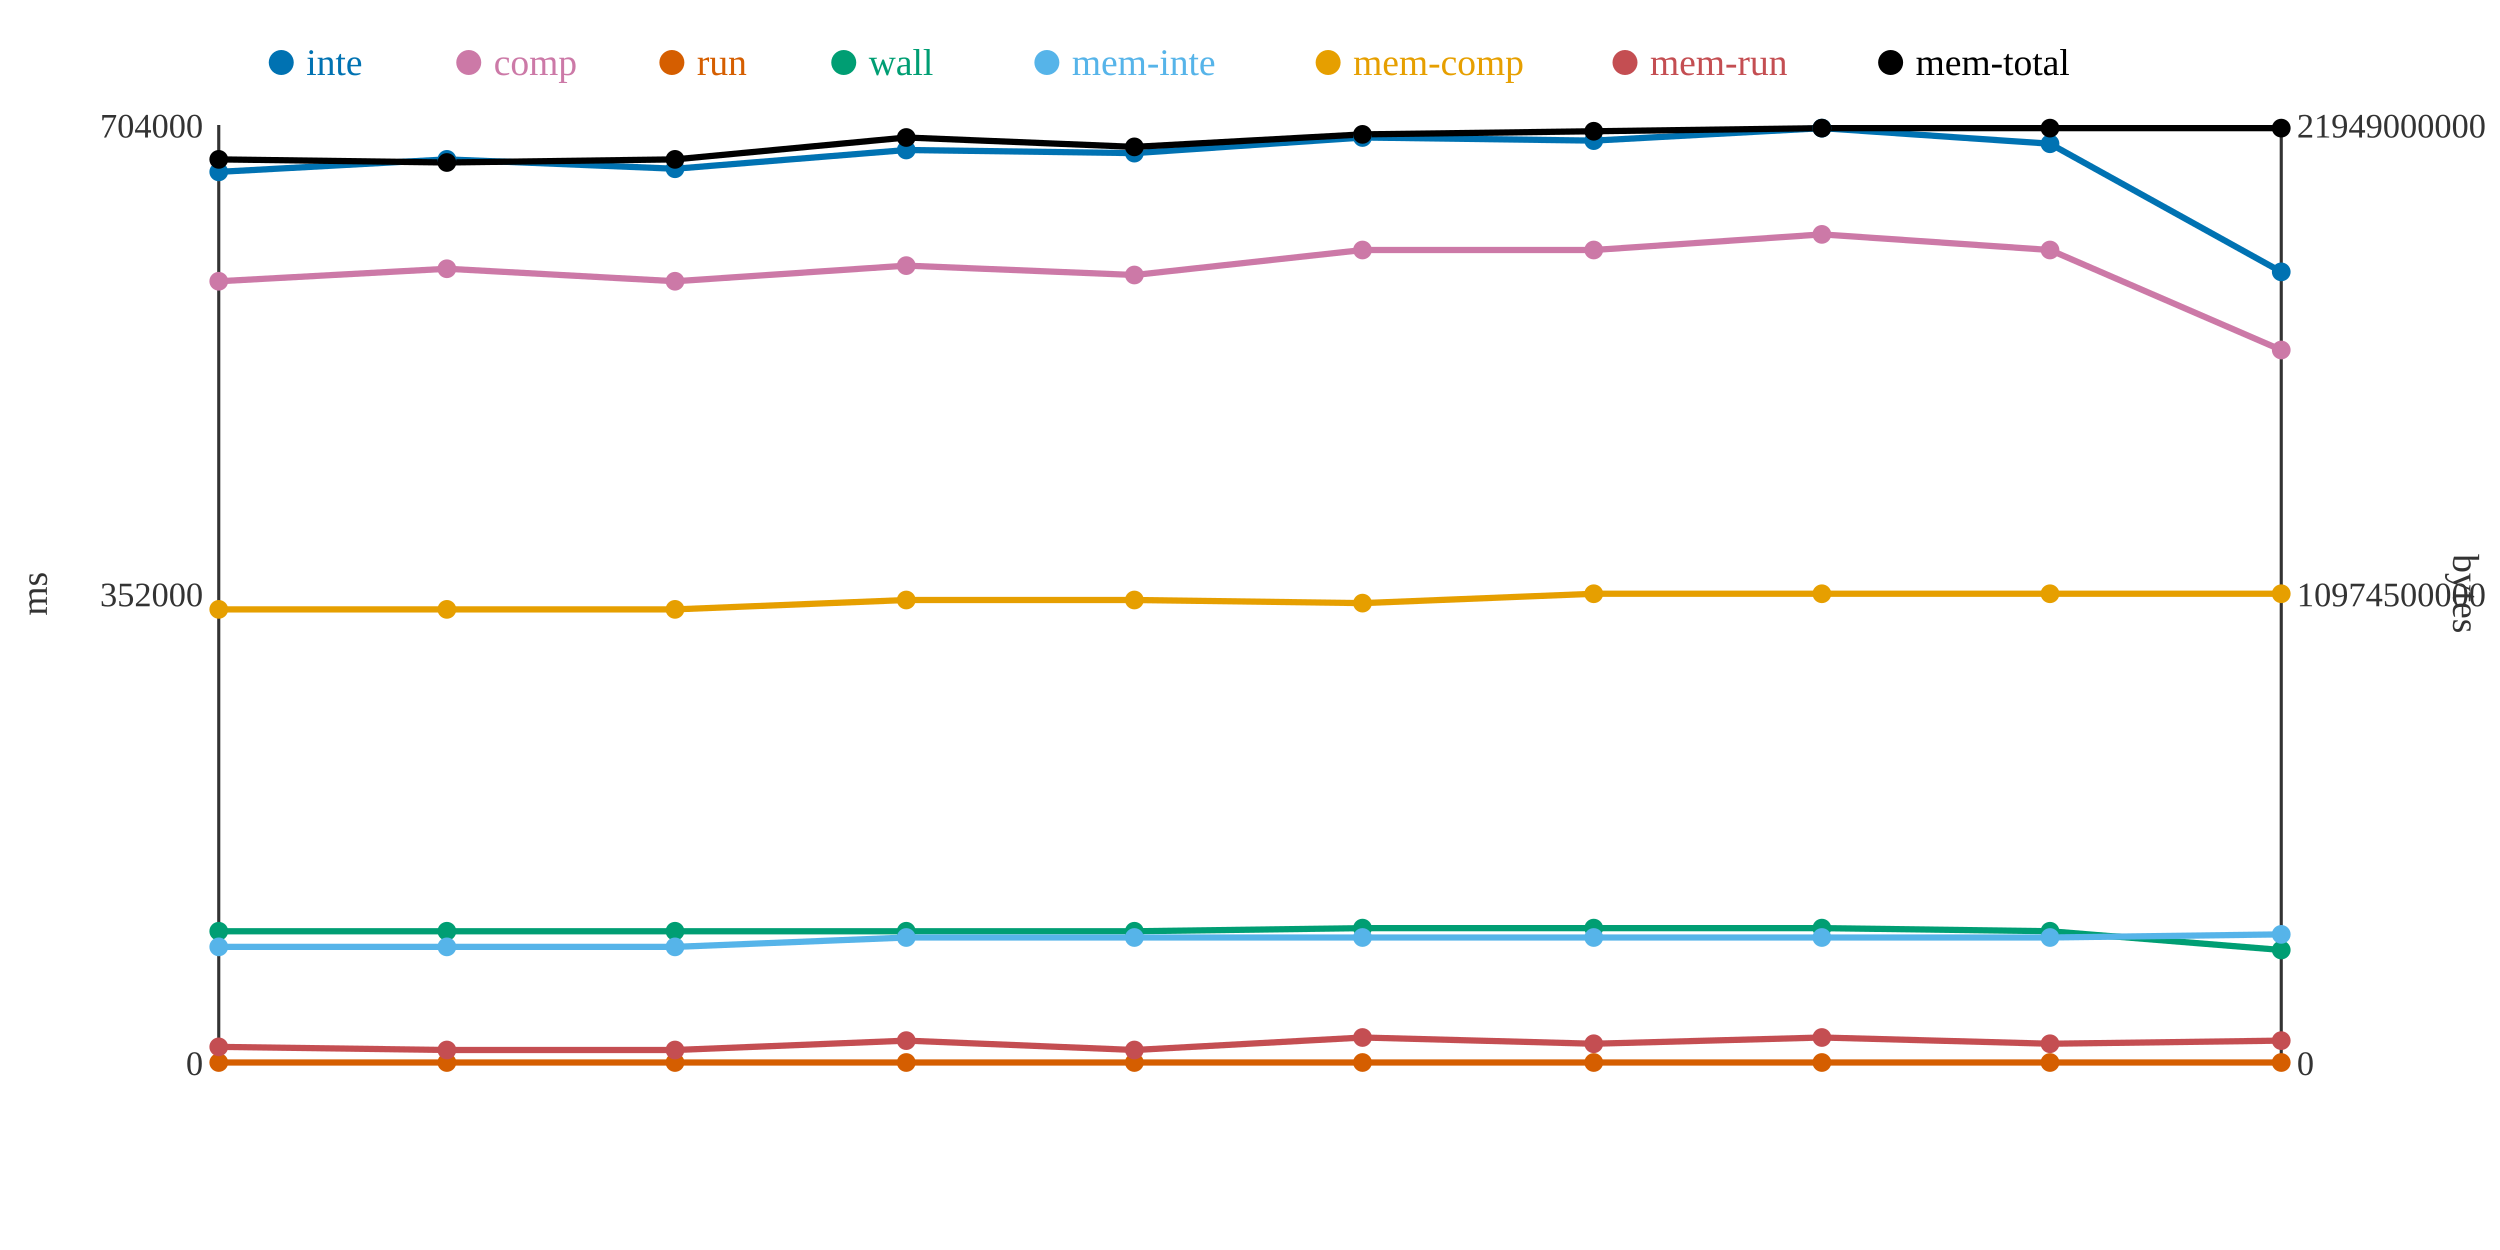
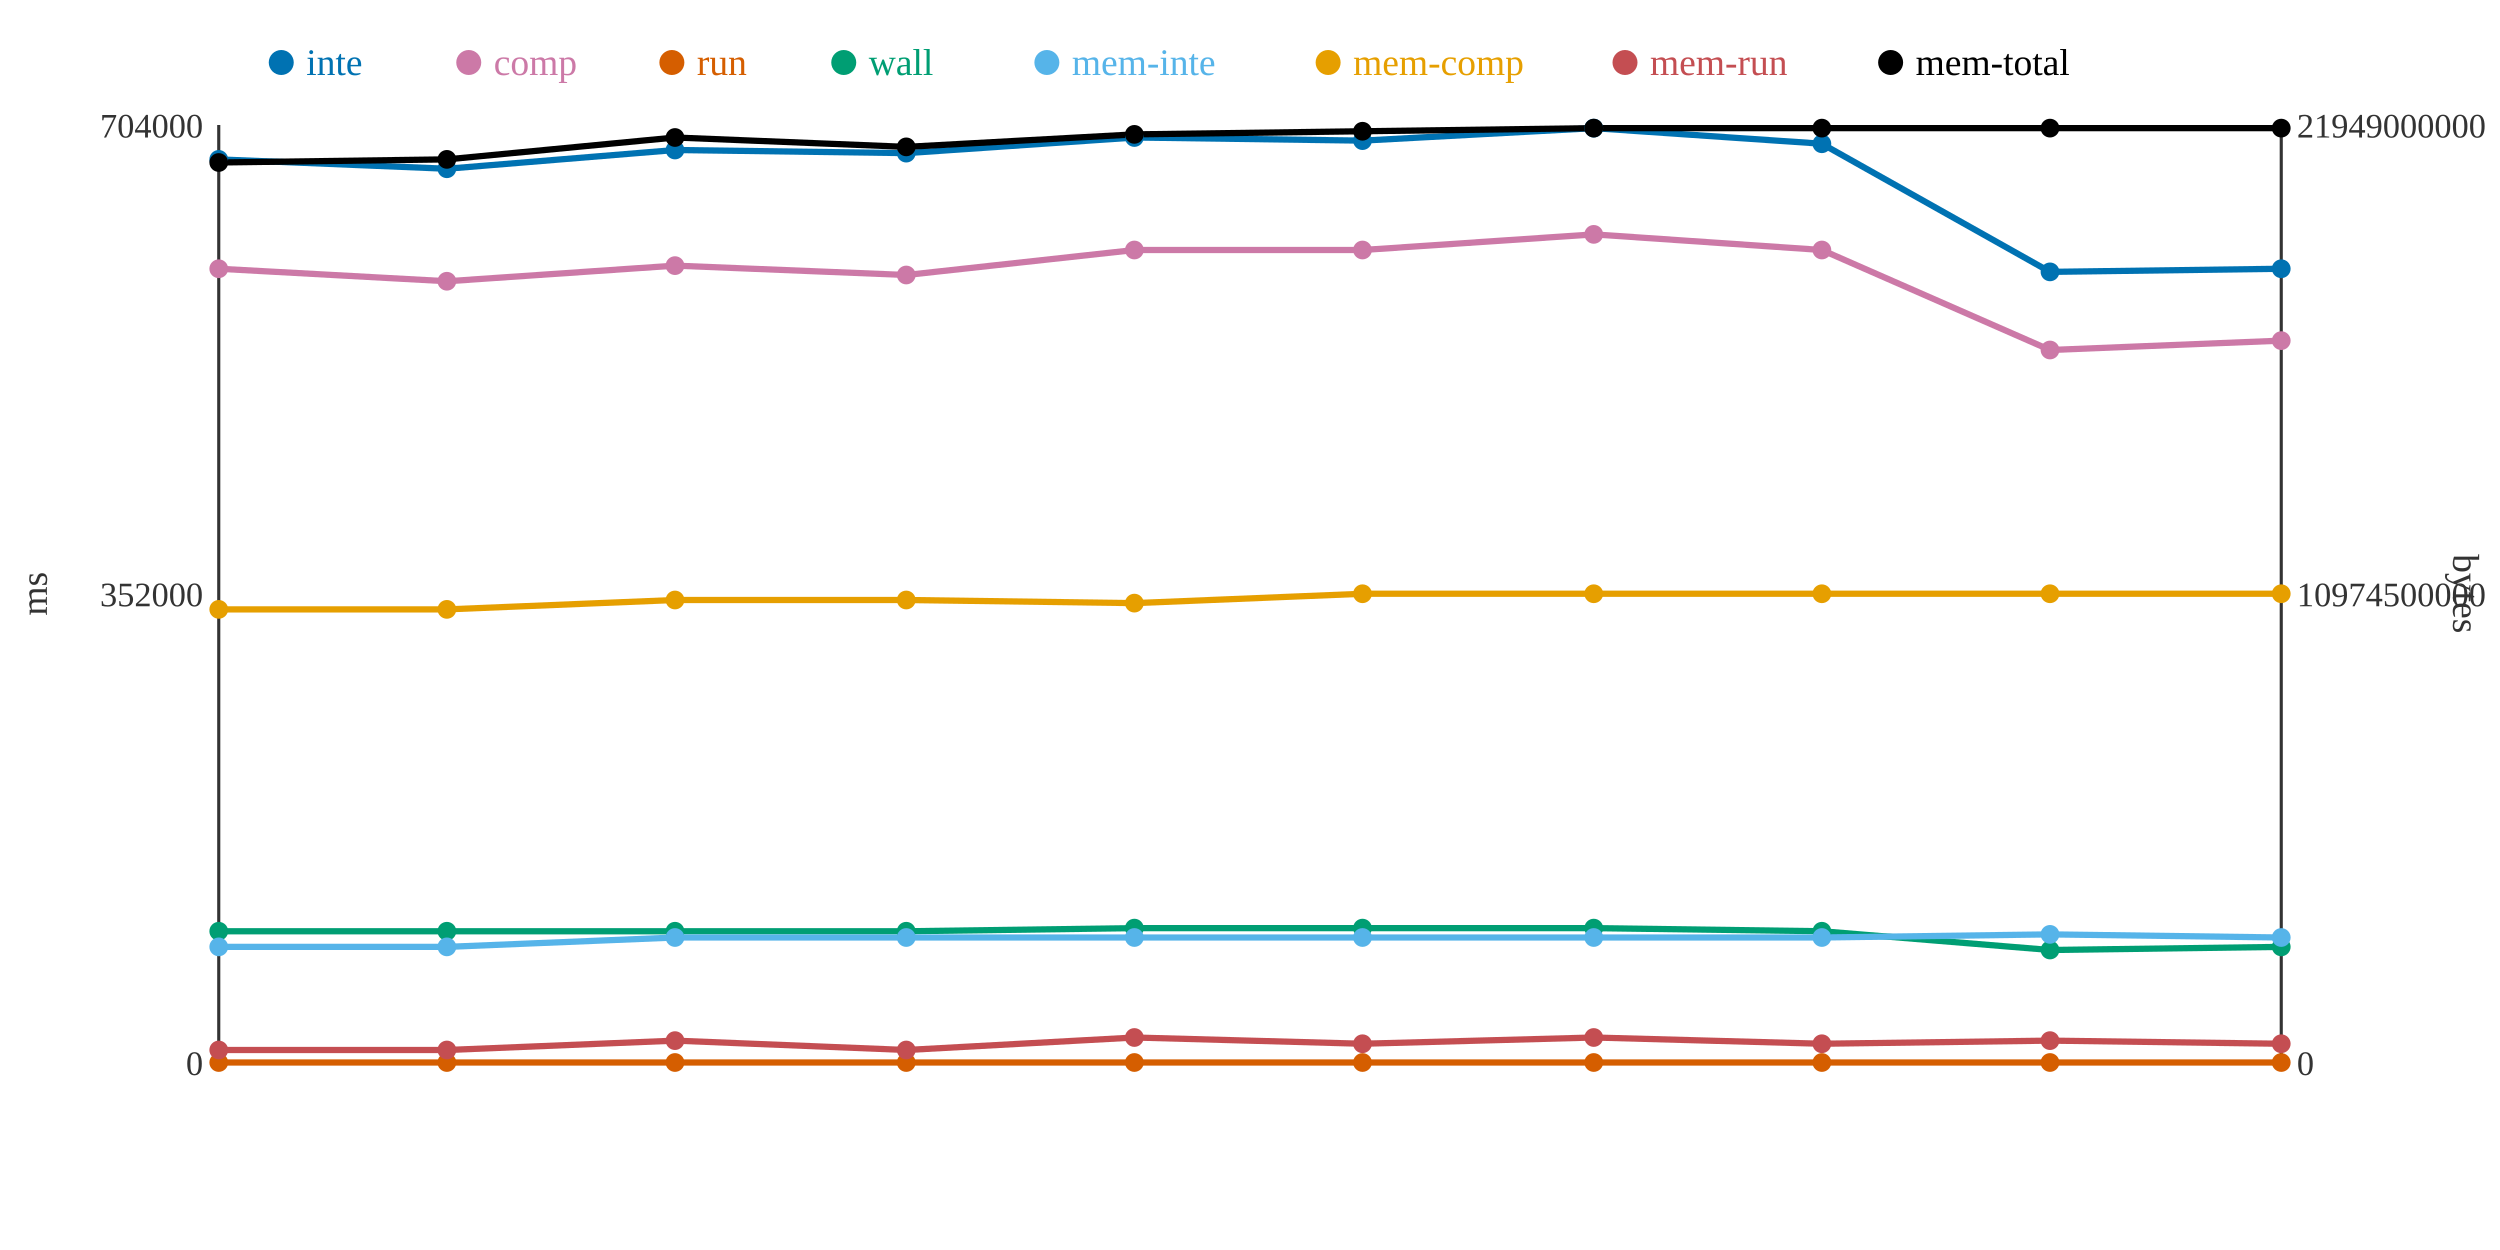
<svg xmlns="http://www.w3.org/2000/svg" width="800" height="400">
  <rect width="800" height="400" fill="white" />
  <line x1="70" y1="40" x2="70" y2="340" stroke="#333" stroke-width="1" />
  <line x1="70" y1="340" x2="730" y2="340" stroke="#333" stroke-width="1" />
  <line x1="730" y1="40" x2="730" y2="340" stroke="#333" stroke-width="1" />
  <text x="65" y="344" text-anchor="end" font-size="11" fill="#333">0</text>
  <text x="65" y="194" text-anchor="end" font-size="11" fill="#333">352000</text>
  <text x="65" y="44" text-anchor="end" font-size="11" fill="#333">704000</text>
  <text x="15" y="190" text-anchor="middle" font-size="12" fill="#333" transform="rotate(-90 15 190)">ms</text>
  <text x="735" y="344" text-anchor="start" font-size="11" fill="#333">0</text>
  <text x="735" y="194" text-anchor="start" font-size="11" fill="#333">10974500000</text>
  <text x="735" y="44" text-anchor="start" font-size="11" fill="#333">21949000000</text>
  <text x="785" y="190" text-anchor="middle" font-size="12" fill="#333" transform="rotate(90 785 190)">bytes</text>
-   <polyline points="70,55 143,51 216,54 290,48 363,49 436,44 510,45 583,41 656,46 730,87" fill="none" stroke="#0072B2" stroke-width="2" />
-   <polyline points="70,90 143,86 216,90 290,85 363,88 436,80 510,80 583,75 656,80 730,112" fill="none" stroke="#CC79A7" stroke-width="2" />
+   <polyline points="70,51 143,54 216,48 290,49 363,44 436,45 510,41 583,46 656,87 730,86" fill="none" stroke="#0072B2" stroke-width="2" />
+   <polyline points="70,86 143,90 216,85 290,88 363,80 436,80 510,75 583,80 656,112 730,109" fill="none" stroke="#CC79A7" stroke-width="2" />
  <polyline points="70,340 143,340 216,340 290,340 363,340 436,340 510,340 583,340 656,340 730,340" fill="none" stroke="#D55E00" stroke-width="2" />
-   <polyline points="70,298 143,298 216,298 290,298 363,298 436,297 510,297 583,297 656,298 730,304" fill="none" stroke="#009E73" stroke-width="2" />
-   <polyline points="70,303 143,303 216,303 290,300 363,300 436,300 510,300 583,300 656,300 730,299" fill="none" stroke="#56B4E9" stroke-width="2" />
-   <polyline points="70,195 143,195 216,195 290,192 363,192 436,193 510,190 583,190 656,190 730,190" fill="none" stroke="#E69F00" stroke-width="2" />
-   <polyline points="70,335 143,336 216,336 290,333 363,336 436,332 510,334 583,332 656,334 730,333" fill="none" stroke="#C44E52" stroke-width="2" />
-   <polyline points="70,51 143,52 216,51 290,44 363,47 436,43 510,42 583,41 656,41 730,41" fill="none" stroke="#000000" stroke-width="2" />
-   <circle cx="70" cy="55" r="3" fill="#0072B2" />
-   <circle cx="70" cy="90" r="3" fill="#CC79A7" />
+   <polyline points="70,298 143,298 216,298 290,298 363,297 436,297 510,297 583,298 656,304 730,303" fill="none" stroke="#009E73" stroke-width="2" />
+   <polyline points="70,303 143,303 216,300 290,300 363,300 436,300 510,300 583,300 656,299 730,300" fill="none" stroke="#56B4E9" stroke-width="2" />
+   <polyline points="70,195 143,195 216,192 290,192 363,193 436,190 510,190 583,190 656,190 730,190" fill="none" stroke="#E69F00" stroke-width="2" />
+   <polyline points="70,336 143,336 216,333 290,336 363,332 436,334 510,332 583,334 656,333 730,334" fill="none" stroke="#C44E52" stroke-width="2" />
+   <polyline points="70,52 143,51 216,44 290,47 363,43 436,42 510,41 583,41 656,41 730,41" fill="none" stroke="#000000" stroke-width="2" />
+   <circle cx="70" cy="51" r="3" fill="#0072B2" />
+   <circle cx="70" cy="86" r="3" fill="#CC79A7" />
  <circle cx="70" cy="340" r="3" fill="#D55E00" />
  <circle cx="70" cy="298" r="3" fill="#009E73" />
  <circle cx="70" cy="303" r="3" fill="#56B4E9" />
  <circle cx="70" cy="195" r="3" fill="#E69F00" />
-   <circle cx="70" cy="335" r="3" fill="#C44E52" />
-   <circle cx="70" cy="51" r="3" fill="#000000" />
-   <circle cx="143" cy="51" r="3" fill="#0072B2" />
-   <circle cx="143" cy="86" r="3" fill="#CC79A7" />
+   <circle cx="70" cy="336" r="3" fill="#C44E52" />
+   <circle cx="70" cy="52" r="3" fill="#000000" />
+   <circle cx="143" cy="54" r="3" fill="#0072B2" />
+   <circle cx="143" cy="90" r="3" fill="#CC79A7" />
  <circle cx="143" cy="340" r="3" fill="#D55E00" />
  <circle cx="143" cy="298" r="3" fill="#009E73" />
  <circle cx="143" cy="303" r="3" fill="#56B4E9" />
  <circle cx="143" cy="195" r="3" fill="#E69F00" />
  <circle cx="143" cy="336" r="3" fill="#C44E52" />
-   <circle cx="143" cy="52" r="3" fill="#000000" />
-   <circle cx="216" cy="54" r="3" fill="#0072B2" />
-   <circle cx="216" cy="90" r="3" fill="#CC79A7" />
+   <circle cx="143" cy="51" r="3" fill="#000000" />
+   <circle cx="216" cy="48" r="3" fill="#0072B2" />
+   <circle cx="216" cy="85" r="3" fill="#CC79A7" />
  <circle cx="216" cy="340" r="3" fill="#D55E00" />
  <circle cx="216" cy="298" r="3" fill="#009E73" />
-   <circle cx="216" cy="303" r="3" fill="#56B4E9" />
-   <circle cx="216" cy="195" r="3" fill="#E69F00" />
-   <circle cx="216" cy="336" r="3" fill="#C44E52" />
-   <circle cx="216" cy="51" r="3" fill="#000000" />
-   <circle cx="290" cy="48" r="3" fill="#0072B2" />
-   <circle cx="290" cy="85" r="3" fill="#CC79A7" />
+   <circle cx="216" cy="300" r="3" fill="#56B4E9" />
+   <circle cx="216" cy="192" r="3" fill="#E69F00" />
+   <circle cx="216" cy="333" r="3" fill="#C44E52" />
+   <circle cx="216" cy="44" r="3" fill="#000000" />
+   <circle cx="290" cy="49" r="3" fill="#0072B2" />
+   <circle cx="290" cy="88" r="3" fill="#CC79A7" />
  <circle cx="290" cy="340" r="3" fill="#D55E00" />
  <circle cx="290" cy="298" r="3" fill="#009E73" />
  <circle cx="290" cy="300" r="3" fill="#56B4E9" />
  <circle cx="290" cy="192" r="3" fill="#E69F00" />
-   <circle cx="290" cy="333" r="3" fill="#C44E52" />
-   <circle cx="290" cy="44" r="3" fill="#000000" />
-   <circle cx="363" cy="49" r="3" fill="#0072B2" />
-   <circle cx="363" cy="88" r="3" fill="#CC79A7" />
+   <circle cx="290" cy="336" r="3" fill="#C44E52" />
+   <circle cx="290" cy="47" r="3" fill="#000000" />
+   <circle cx="363" cy="44" r="3" fill="#0072B2" />
+   <circle cx="363" cy="80" r="3" fill="#CC79A7" />
  <circle cx="363" cy="340" r="3" fill="#D55E00" />
-   <circle cx="363" cy="298" r="3" fill="#009E73" />
+   <circle cx="363" cy="297" r="3" fill="#009E73" />
  <circle cx="363" cy="300" r="3" fill="#56B4E9" />
-   <circle cx="363" cy="192" r="3" fill="#E69F00" />
-   <circle cx="363" cy="336" r="3" fill="#C44E52" />
-   <circle cx="363" cy="47" r="3" fill="#000000" />
-   <circle cx="436" cy="44" r="3" fill="#0072B2" />
+   <circle cx="363" cy="193" r="3" fill="#E69F00" />
+   <circle cx="363" cy="332" r="3" fill="#C44E52" />
+   <circle cx="363" cy="43" r="3" fill="#000000" />
+   <circle cx="436" cy="45" r="3" fill="#0072B2" />
  <circle cx="436" cy="80" r="3" fill="#CC79A7" />
  <circle cx="436" cy="340" r="3" fill="#D55E00" />
  <circle cx="436" cy="297" r="3" fill="#009E73" />
  <circle cx="436" cy="300" r="3" fill="#56B4E9" />
-   <circle cx="436" cy="193" r="3" fill="#E69F00" />
-   <circle cx="436" cy="332" r="3" fill="#C44E52" />
-   <circle cx="436" cy="43" r="3" fill="#000000" />
-   <circle cx="510" cy="45" r="3" fill="#0072B2" />
-   <circle cx="510" cy="80" r="3" fill="#CC79A7" />
+   <circle cx="436" cy="190" r="3" fill="#E69F00" />
+   <circle cx="436" cy="334" r="3" fill="#C44E52" />
+   <circle cx="436" cy="42" r="3" fill="#000000" />
+   <circle cx="510" cy="41" r="3" fill="#0072B2" />
+   <circle cx="510" cy="75" r="3" fill="#CC79A7" />
  <circle cx="510" cy="340" r="3" fill="#D55E00" />
  <circle cx="510" cy="297" r="3" fill="#009E73" />
  <circle cx="510" cy="300" r="3" fill="#56B4E9" />
  <circle cx="510" cy="190" r="3" fill="#E69F00" />
-   <circle cx="510" cy="334" r="3" fill="#C44E52" />
-   <circle cx="510" cy="42" r="3" fill="#000000" />
-   <circle cx="583" cy="41" r="3" fill="#0072B2" />
-   <circle cx="583" cy="75" r="3" fill="#CC79A7" />
+   <circle cx="510" cy="332" r="3" fill="#C44E52" />
+   <circle cx="510" cy="41" r="3" fill="#000000" />
+   <circle cx="583" cy="46" r="3" fill="#0072B2" />
+   <circle cx="583" cy="80" r="3" fill="#CC79A7" />
  <circle cx="583" cy="340" r="3" fill="#D55E00" />
-   <circle cx="583" cy="297" r="3" fill="#009E73" />
+   <circle cx="583" cy="298" r="3" fill="#009E73" />
  <circle cx="583" cy="300" r="3" fill="#56B4E9" />
  <circle cx="583" cy="190" r="3" fill="#E69F00" />
-   <circle cx="583" cy="332" r="3" fill="#C44E52" />
+   <circle cx="583" cy="334" r="3" fill="#C44E52" />
  <circle cx="583" cy="41" r="3" fill="#000000" />
-   <circle cx="656" cy="46" r="3" fill="#0072B2" />
-   <circle cx="656" cy="80" r="3" fill="#CC79A7" />
+   <circle cx="656" cy="87" r="3" fill="#0072B2" />
+   <circle cx="656" cy="112" r="3" fill="#CC79A7" />
  <circle cx="656" cy="340" r="3" fill="#D55E00" />
-   <circle cx="656" cy="298" r="3" fill="#009E73" />
-   <circle cx="656" cy="300" r="3" fill="#56B4E9" />
+   <circle cx="656" cy="304" r="3" fill="#009E73" />
+   <circle cx="656" cy="299" r="3" fill="#56B4E9" />
  <circle cx="656" cy="190" r="3" fill="#E69F00" />
-   <circle cx="656" cy="334" r="3" fill="#C44E52" />
+   <circle cx="656" cy="333" r="3" fill="#C44E52" />
  <circle cx="656" cy="41" r="3" fill="#000000" />
-   <circle cx="730" cy="87" r="3" fill="#0072B2" />
-   <circle cx="730" cy="112" r="3" fill="#CC79A7" />
+   <circle cx="730" cy="86" r="3" fill="#0072B2" />
+   <circle cx="730" cy="109" r="3" fill="#CC79A7" />
  <circle cx="730" cy="340" r="3" fill="#D55E00" />
-   <circle cx="730" cy="304" r="3" fill="#009E73" />
-   <circle cx="730" cy="299" r="3" fill="#56B4E9" />
+   <circle cx="730" cy="303" r="3" fill="#009E73" />
+   <circle cx="730" cy="300" r="3" fill="#56B4E9" />
  <circle cx="730" cy="190" r="3" fill="#E69F00" />
-   <circle cx="730" cy="333" r="3" fill="#C44E52" />
+   <circle cx="730" cy="334" r="3" fill="#C44E52" />
  <circle cx="730" cy="41" r="3" fill="#000000" />
  <circle cx="90" cy="20" r="4" fill="#0072B2" />
  <text x="98" y="24" text-anchor="start" font-size="12" fill="#0072B2">inte</text>
  <circle cx="150" cy="20" r="4" fill="#CC79A7" />
  <text x="158" y="24" text-anchor="start" font-size="12" fill="#CC79A7">comp</text>
  <circle cx="215" cy="20" r="4" fill="#D55E00" />
  <text x="223" y="24" text-anchor="start" font-size="12" fill="#D55E00">run</text>
  <circle cx="270" cy="20" r="4" fill="#009E73" />
  <text x="278" y="24" text-anchor="start" font-size="12" fill="#009E73">wall</text>
  <circle cx="335" cy="20" r="4" fill="#56B4E9" />
  <text x="343" y="24" text-anchor="start" font-size="12" fill="#56B4E9">mem-inte</text>
  <circle cx="425" cy="20" r="4" fill="#E69F00" />
  <text x="433" y="24" text-anchor="start" font-size="12" fill="#E69F00">mem-comp</text>
  <circle cx="520" cy="20" r="4" fill="#C44E52" />
  <text x="528" y="24" text-anchor="start" font-size="12" fill="#C44E52">mem-run</text>
  <circle cx="605" cy="20" r="4" fill="#000000" />
  <text x="613" y="24" text-anchor="start" font-size="12" fill="#000000">mem-total</text>
</svg>
